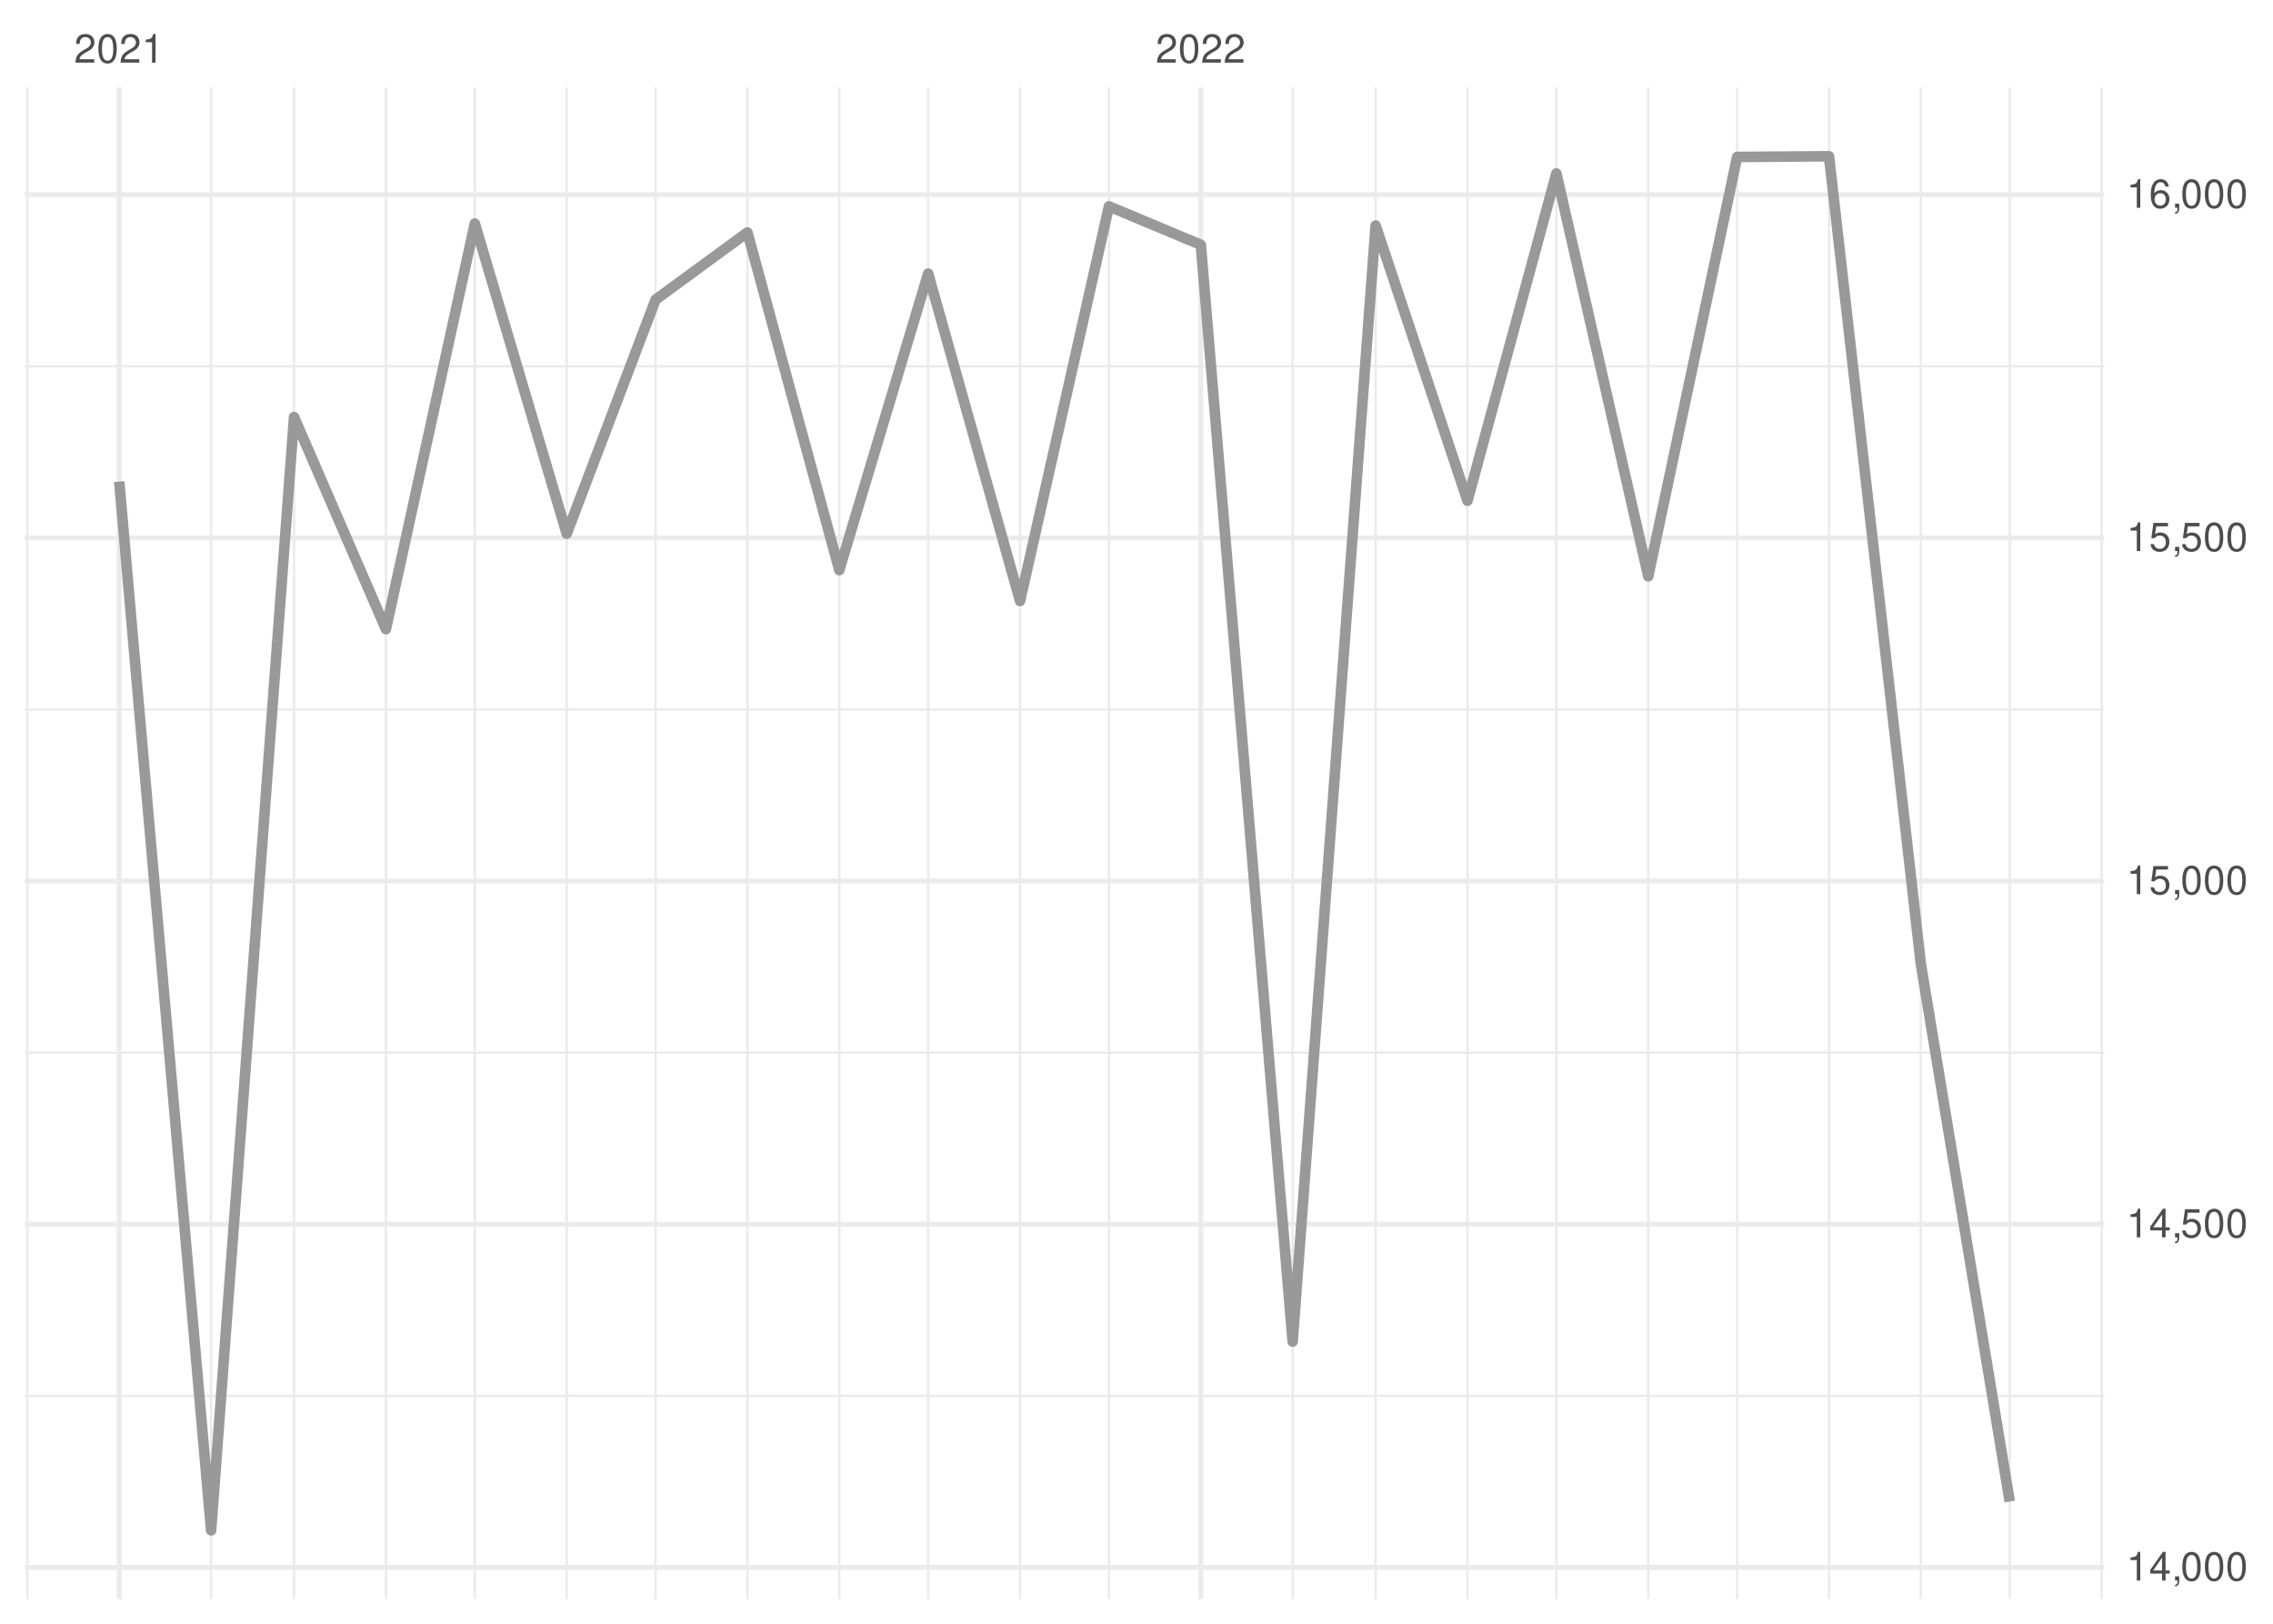
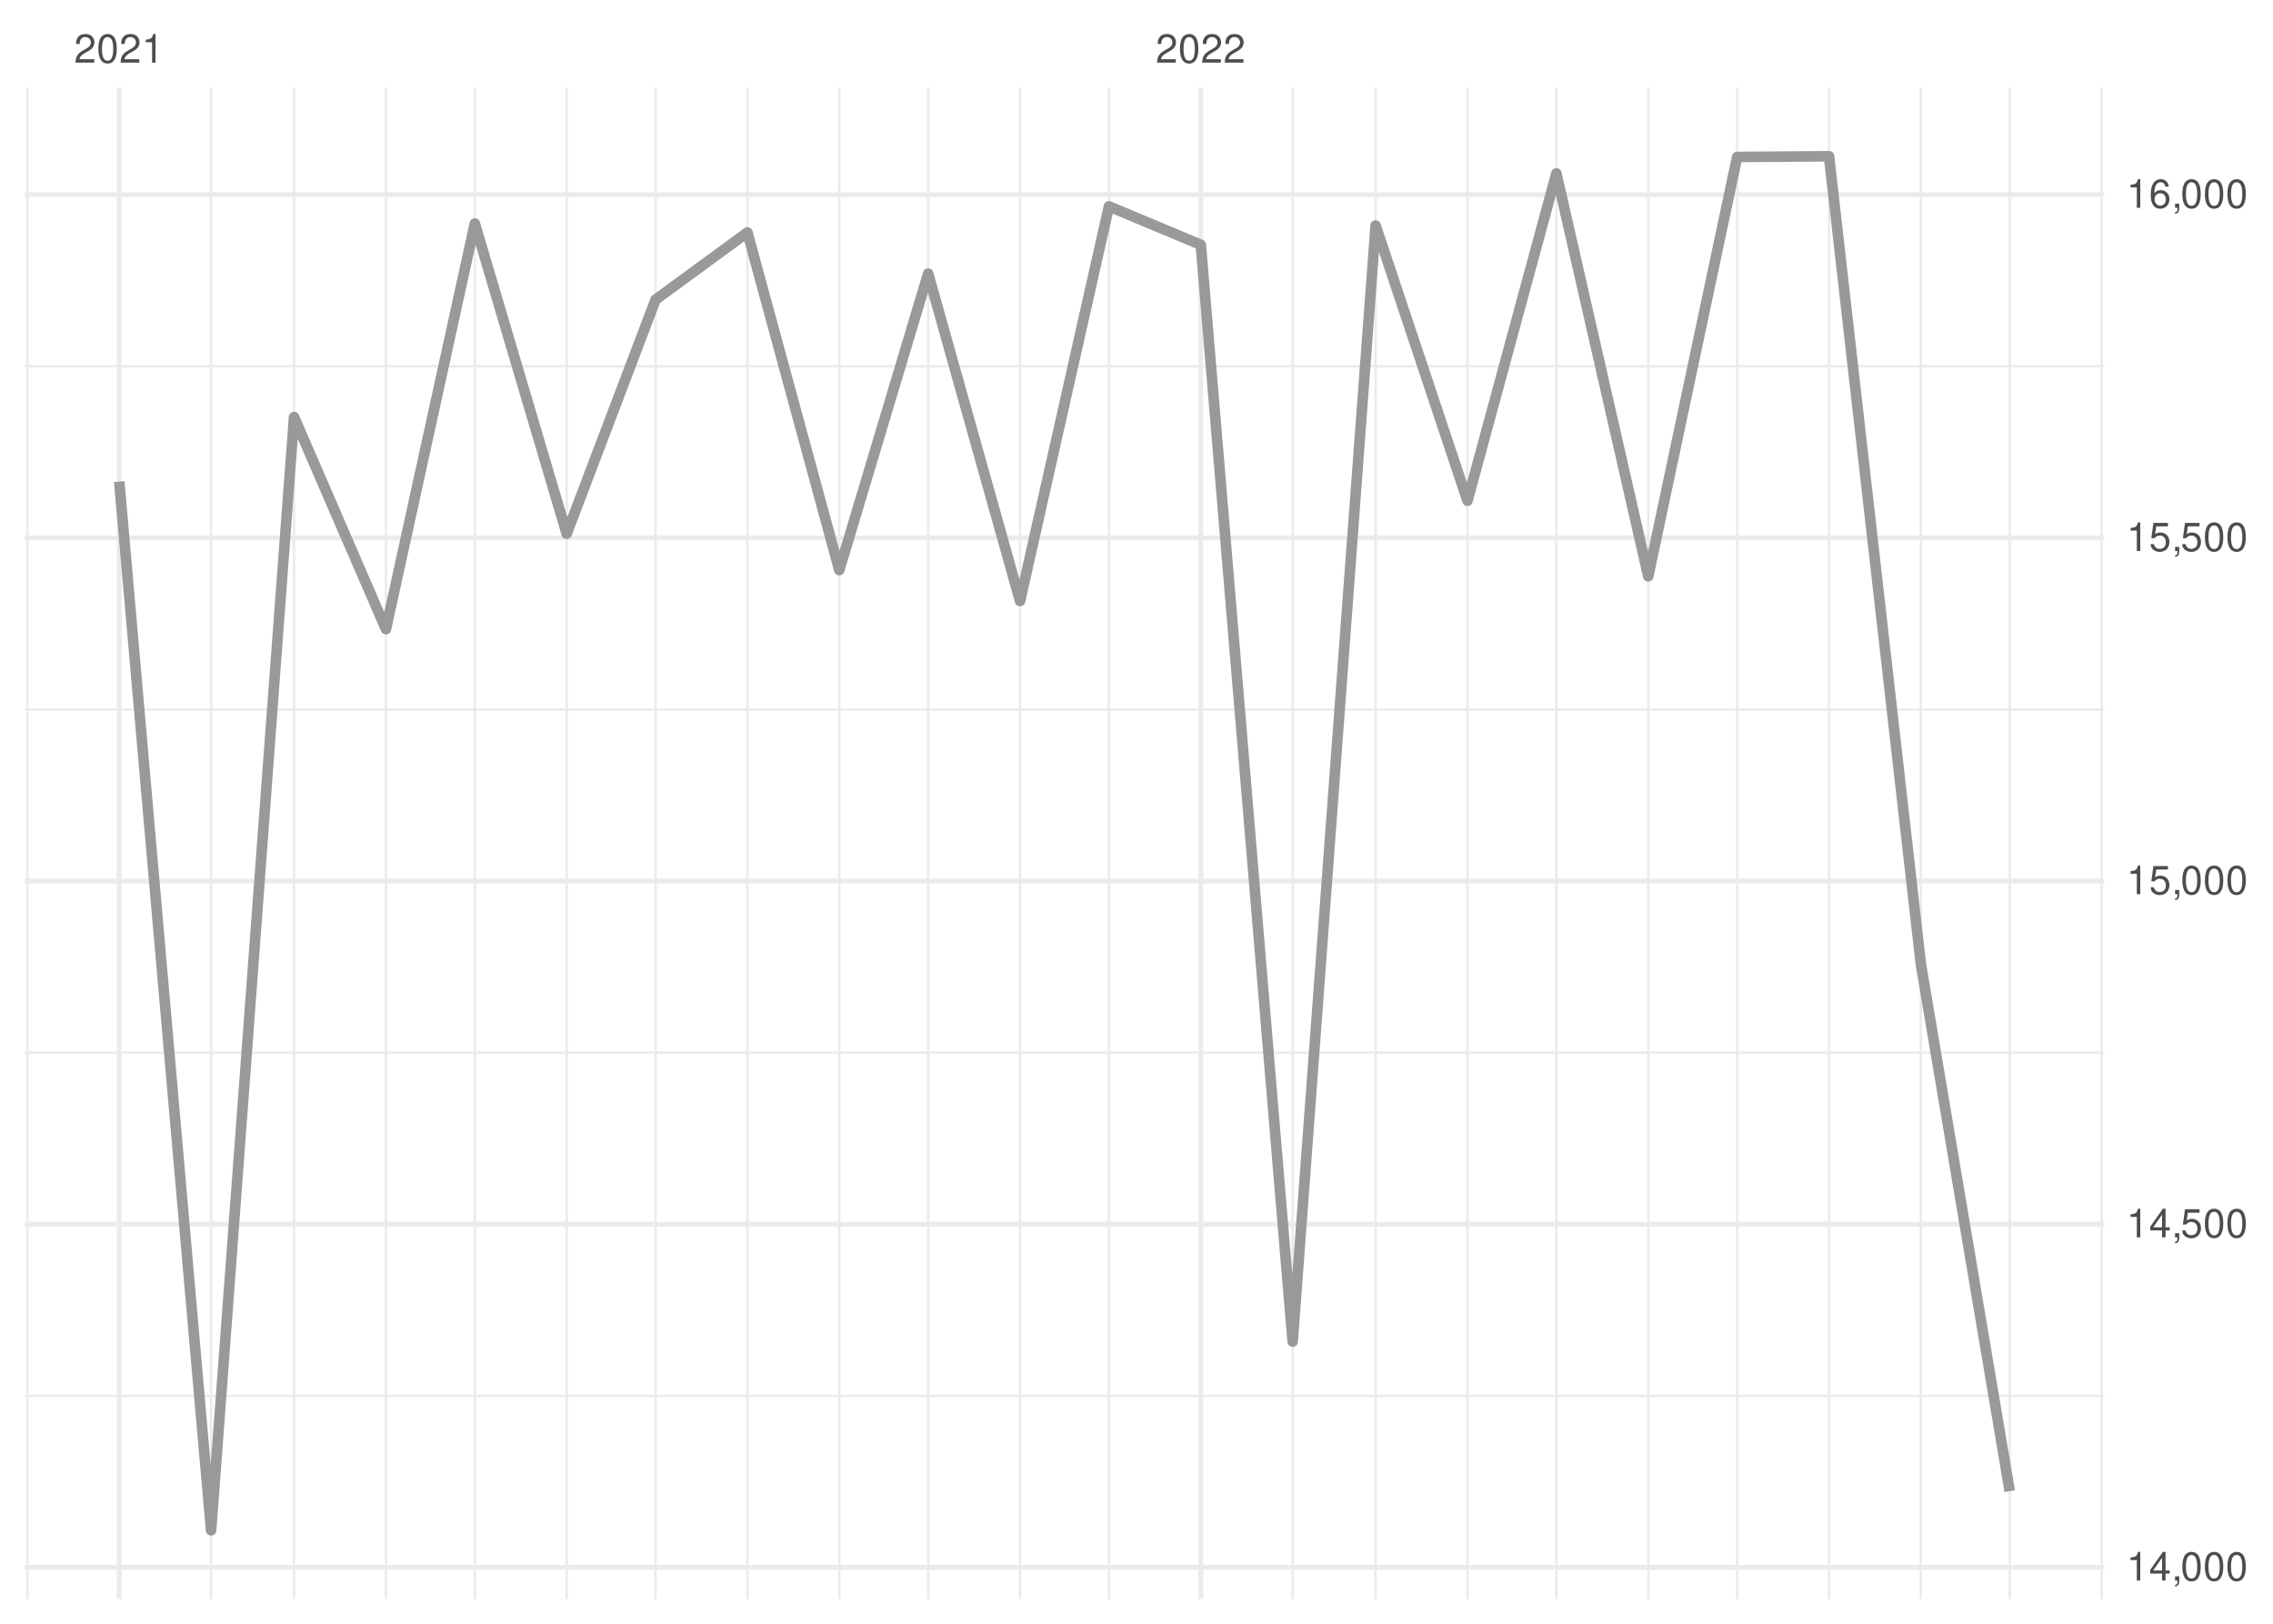
<svg xmlns="http://www.w3.org/2000/svg" xmlns:xlink="http://www.w3.org/1999/xlink" width="504pt" height="360pt" viewBox="0 0 504 360" version="1.1">
  <defs>
    <g>
      <symbol overflow="visible" id="glyph0-0">
        <path style="stroke:none;" d="" />
      </symbol>
      <symbol overflow="visible" id="glyph0-1">
        <path style="stroke:none;" d="M 4.453 -0.766 L 1.172 -0.766 C 1.25 -1.297 1.531 -1.625 2.297 -2.094 L 3.172 -2.594 C 4.047 -3.062 4.5 -3.719 4.5 -4.5 C 4.5 -5.031 4.281 -5.531 3.922 -5.875 C 3.547 -6.203 3.094 -6.359 2.5 -6.359 C 1.703 -6.359 1.125 -6.078 0.781 -5.531 C 0.547 -5.203 0.453 -4.797 0.438 -4.156 L 1.219 -4.156 C 1.234 -4.594 1.297 -4.844 1.406 -5.062 C 1.594 -5.438 2 -5.688 2.469 -5.688 C 3.172 -5.688 3.703 -5.172 3.703 -4.484 C 3.703 -3.969 3.406 -3.531 2.859 -3.219 L 2.047 -2.75 C 0.75 -2 0.375 -1.406 0.297 -0.016 L 4.453 -0.016 Z M 4.453 -0.766 " />
      </symbol>
      <symbol overflow="visible" id="glyph0-2">
        <path style="stroke:none;" d="M 2.422 -6.359 C 1.844 -6.359 1.312 -6.094 0.984 -5.672 C 0.578 -5.109 0.375 -4.25 0.375 -3.078 C 0.375 -0.938 1.078 0.203 2.422 0.203 C 3.734 0.203 4.453 -0.938 4.453 -3.031 C 4.453 -4.25 4.266 -5.078 3.859 -5.672 C 3.531 -6.109 3.016 -6.359 2.422 -6.359 Z M 2.422 -5.672 C 3.25 -5.672 3.672 -4.828 3.672 -3.094 C 3.672 -1.281 3.266 -0.438 2.406 -0.438 C 1.578 -0.438 1.172 -1.312 1.172 -3.062 C 1.172 -4.828 1.578 -5.672 2.422 -5.672 Z M 2.422 -5.672 " />
      </symbol>
      <symbol overflow="visible" id="glyph0-3">
        <path style="stroke:none;" d="M 2.281 -4.531 L 2.281 0 L 3.047 0 L 3.047 -6.359 L 2.547 -6.359 C 2.266 -5.391 2.094 -5.25 0.891 -5.094 L 0.891 -4.531 Z M 2.281 -4.531 " />
      </symbol>
      <symbol overflow="visible" id="glyph0-4">
        <path style="stroke:none;" d="M 2.875 -1.547 L 2.875 0 L 3.656 0 L 3.656 -1.547 L 4.578 -1.547 L 4.578 -2.234 L 3.656 -2.234 L 3.656 -6.359 L 3.078 -6.359 L 0.25 -2.359 L 0.25 -1.547 Z M 2.875 -2.234 L 0.922 -2.234 L 2.875 -5.047 Z M 2.875 -2.234 " />
      </symbol>
      <symbol overflow="visible" id="glyph0-5">
        <path style="stroke:none;" d="M 0.766 -0.922 L 0.766 0 L 1.297 0 L 1.297 0.156 C 1.297 0.766 1.172 0.938 0.766 0.953 L 0.766 1.297 C 1.344 1.312 1.688 0.891 1.688 0.141 L 1.688 -0.922 Z M 0.766 -0.922 " />
      </symbol>
      <symbol overflow="visible" id="glyph0-6">
        <path style="stroke:none;" d="M 4.188 -6.234 L 0.969 -6.234 L 0.5 -2.844 L 1.219 -2.844 C 1.578 -3.266 1.875 -3.422 2.359 -3.422 C 3.203 -3.422 3.719 -2.844 3.719 -1.922 C 3.719 -1.031 3.203 -0.484 2.359 -0.484 C 1.688 -0.484 1.266 -0.828 1.078 -1.531 L 0.312 -1.531 C 0.406 -1.016 0.5 -0.781 0.688 -0.547 C 1.031 -0.078 1.672 0.203 2.375 0.203 C 3.641 0.203 4.516 -0.719 4.516 -2.031 C 4.516 -3.266 3.688 -4.109 2.5 -4.109 C 2.062 -4.109 1.703 -4 1.344 -3.734 L 1.594 -5.469 L 4.188 -5.469 Z M 4.188 -6.234 " />
      </symbol>
      <symbol overflow="visible" id="glyph0-7">
        <path style="stroke:none;" d="M 4.375 -4.703 C 4.234 -5.75 3.562 -6.359 2.609 -6.359 C 1.922 -6.359 1.312 -6.031 0.938 -5.453 C 0.547 -4.828 0.375 -4.062 0.375 -2.906 C 0.375 -1.828 0.531 -1.156 0.906 -0.594 C 1.234 -0.078 1.781 0.203 2.469 0.203 C 3.656 0.203 4.516 -0.688 4.516 -1.922 C 4.516 -3.094 3.719 -3.922 2.609 -3.922 C 1.984 -3.922 1.5 -3.688 1.172 -3.234 C 1.172 -4.797 1.672 -5.672 2.562 -5.672 C 3.109 -5.672 3.484 -5.328 3.609 -4.703 Z M 2.5 -3.234 C 3.25 -3.234 3.719 -2.703 3.719 -1.859 C 3.719 -1.062 3.188 -0.484 2.484 -0.484 C 1.766 -0.484 1.219 -1.094 1.219 -1.906 C 1.219 -2.688 1.734 -3.234 2.5 -3.234 Z M 2.5 -3.234 " />
      </symbol>
    </g>
    <clipPath id="clip1">
      <path d="M 5.48 309 L 466.59 309 L 466.59 310 L 5.48 310 Z M 5.48 309 " />
    </clipPath>
    <clipPath id="clip2">
      <path d="M 5.48 233 L 466.59 233 L 466.59 234 L 5.48 234 Z M 5.48 233 " />
    </clipPath>
    <clipPath id="clip3">
      <path d="M 5.48 157 L 466.59 157 L 466.59 158 L 5.48 158 Z M 5.48 157 " />
    </clipPath>
    <clipPath id="clip4">
      <path d="M 5.48 80 L 466.59 80 L 466.59 82 L 5.48 82 Z M 5.48 80 " />
    </clipPath>
    <clipPath id="clip5">
      <path d="M 5.48 19.41 L 7 19.41 L 7 354.52 L 5.48 354.52 Z M 5.48 19.41 " />
    </clipPath>
    <clipPath id="clip6">
      <path d="M 46 19.41 L 48 19.41 L 48 354.52 L 46 354.52 Z M 46 19.41 " />
    </clipPath>
    <clipPath id="clip7">
      <path d="M 64 19.41 L 66 19.41 L 66 354.52 L 64 354.52 Z M 64 19.41 " />
    </clipPath>
    <clipPath id="clip8">
      <path d="M 85 19.41 L 86 19.41 L 86 354.52 L 85 354.52 Z M 85 19.41 " />
    </clipPath>
    <clipPath id="clip9">
      <path d="M 105 19.41 L 106 19.41 L 106 354.52 L 105 354.52 Z M 105 19.41 " />
    </clipPath>
    <clipPath id="clip10">
      <path d="M 125 19.41 L 126 19.41 L 126 354.52 L 125 354.52 Z M 125 19.41 " />
    </clipPath>
    <clipPath id="clip11">
      <path d="M 145 19.41 L 146 19.41 L 146 354.52 L 145 354.52 Z M 145 19.41 " />
    </clipPath>
    <clipPath id="clip12">
      <path d="M 165 19.41 L 166 19.41 L 166 354.52 L 165 354.52 Z M 165 19.41 " />
    </clipPath>
    <clipPath id="clip13">
      <path d="M 185 19.41 L 187 19.41 L 187 354.52 L 185 354.52 Z M 185 19.41 " />
    </clipPath>
    <clipPath id="clip14">
      <path d="M 205 19.41 L 207 19.41 L 207 354.52 L 205 354.52 Z M 205 19.41 " />
    </clipPath>
    <clipPath id="clip15">
      <path d="M 225 19.41 L 227 19.41 L 227 354.52 L 225 354.52 Z M 225 19.41 " />
    </clipPath>
    <clipPath id="clip16">
      <path d="M 245 19.41 L 247 19.41 L 247 354.52 L 245 354.52 Z M 245 19.41 " />
    </clipPath>
    <clipPath id="clip17">
      <path d="M 286 19.41 L 287 19.41 L 287 354.52 L 286 354.52 Z M 286 19.41 " />
    </clipPath>
    <clipPath id="clip18">
      <path d="M 304 19.41 L 306 19.41 L 306 354.52 L 304 354.52 Z M 304 19.41 " />
    </clipPath>
    <clipPath id="clip19">
      <path d="M 325 19.41 L 326 19.41 L 326 354.52 L 325 354.52 Z M 325 19.41 " />
    </clipPath>
    <clipPath id="clip20">
      <path d="M 344 19.41 L 346 19.41 L 346 354.52 L 344 354.52 Z M 344 19.41 " />
    </clipPath>
    <clipPath id="clip21">
      <path d="M 365 19.41 L 366 19.41 L 366 354.52 L 365 354.52 Z M 365 19.41 " />
    </clipPath>
    <clipPath id="clip22">
      <path d="M 384 19.41 L 386 19.41 L 386 354.52 L 384 354.52 Z M 384 19.41 " />
    </clipPath>
    <clipPath id="clip23">
      <path d="M 405 19.41 L 406 19.41 L 406 354.52 L 405 354.52 Z M 405 19.41 " />
    </clipPath>
    <clipPath id="clip24">
      <path d="M 425 19.41 L 427 19.41 L 427 354.52 L 425 354.52 Z M 425 19.41 " />
    </clipPath>
    <clipPath id="clip25">
      <path d="M 445 19.41 L 446 19.41 L 446 354.52 L 445 354.52 Z M 445 19.41 " />
    </clipPath>
    <clipPath id="clip26">
      <path d="M 465 19.41 L 466.59 19.41 L 466.59 354.52 L 465 354.52 Z M 465 19.41 " />
    </clipPath>
    <clipPath id="clip27">
      <path d="M 5.48 346 L 466.59 346 L 466.59 349 L 5.48 349 Z M 5.48 346 " />
    </clipPath>
    <clipPath id="clip28">
      <path d="M 5.48 270 L 466.59 270 L 466.59 272 L 5.48 272 Z M 5.48 270 " />
    </clipPath>
    <clipPath id="clip29">
      <path d="M 5.48 194 L 466.59 194 L 466.59 196 L 5.48 196 Z M 5.48 194 " />
    </clipPath>
    <clipPath id="clip30">
      <path d="M 5.48 118 L 466.59 118 L 466.59 120 L 5.48 120 Z M 5.48 118 " />
    </clipPath>
    <clipPath id="clip31">
      <path d="M 5.48 42 L 466.59 42 L 466.59 44 L 5.48 44 Z M 5.48 42 " />
    </clipPath>
    <clipPath id="clip32">
      <path d="M 25 19.41 L 27 19.41 L 27 354.52 L 25 354.52 Z M 25 19.41 " />
    </clipPath>
    <clipPath id="clip33">
      <path d="M 265 19.41 L 267 19.41 L 267 354.52 L 265 354.52 Z M 265 19.41 " />
    </clipPath>
  </defs>
  <g id="surface26">
    <rect x="0" y="0" width="504" height="360" style="fill:rgb(100%,100%,100%);fill-opacity:1;stroke:none;" />
    <g clip-path="url(#clip1)" clip-rule="nonzero">
      <path style="fill:none;stroke-width:0.533;stroke-linecap:butt;stroke-linejoin:round;stroke:rgb(92.157%,92.157%,92.157%);stroke-opacity:1;stroke-miterlimit:10;" d="M 5.48 309.465 L 466.59 309.465 " />
    </g>
    <g clip-path="url(#clip2)" clip-rule="nonzero">
      <path style="fill:none;stroke-width:0.533;stroke-linecap:butt;stroke-linejoin:round;stroke:rgb(92.157%,92.157%,92.157%);stroke-opacity:1;stroke-miterlimit:10;" d="M 5.48 233.379 L 466.59 233.379 " />
    </g>
    <g clip-path="url(#clip3)" clip-rule="nonzero">
      <path style="fill:none;stroke-width:0.533;stroke-linecap:butt;stroke-linejoin:round;stroke:rgb(92.157%,92.157%,92.157%);stroke-opacity:1;stroke-miterlimit:10;" d="M 5.48 157.293 L 466.59 157.293 " />
    </g>
    <g clip-path="url(#clip4)" clip-rule="nonzero">
      <path style="fill:none;stroke-width:0.533;stroke-linecap:butt;stroke-linejoin:round;stroke:rgb(92.157%,92.157%,92.157%);stroke-opacity:1;stroke-miterlimit:10;" d="M 5.48 81.207 L 466.59 81.207 " />
    </g>
    <g clip-path="url(#clip5)" clip-rule="nonzero">
      <path style="fill:none;stroke-width:0.533;stroke-linecap:butt;stroke-linejoin:round;stroke:rgb(92.157%,92.157%,92.157%);stroke-opacity:1;stroke-miterlimit:10;" d="M 6.07 354.52 L 6.07 19.41 " />
    </g>
    <g clip-path="url(#clip6)" clip-rule="nonzero">
      <path style="fill:none;stroke-width:0.533;stroke-linecap:butt;stroke-linejoin:round;stroke:rgb(92.157%,92.157%,92.157%);stroke-opacity:1;stroke-miterlimit:10;" d="M 46.809 354.52 L 46.809 19.41 " />
    </g>
    <g clip-path="url(#clip7)" clip-rule="nonzero">
      <path style="fill:none;stroke-width:0.533;stroke-linecap:butt;stroke-linejoin:round;stroke:rgb(92.157%,92.157%,92.157%);stroke-opacity:1;stroke-miterlimit:10;" d="M 65.203 354.52 L 65.203 19.41 " />
    </g>
    <g clip-path="url(#clip8)" clip-rule="nonzero">
      <path style="fill:none;stroke-width:0.533;stroke-linecap:butt;stroke-linejoin:round;stroke:rgb(92.157%,92.157%,92.157%);stroke-opacity:1;stroke-miterlimit:10;" d="M 85.574 354.52 L 85.574 19.41 " />
    </g>
    <g clip-path="url(#clip9)" clip-rule="nonzero">
      <path style="fill:none;stroke-width:0.533;stroke-linecap:butt;stroke-linejoin:round;stroke:rgb(92.157%,92.157%,92.157%);stroke-opacity:1;stroke-miterlimit:10;" d="M 105.285 354.52 L 105.285 19.41 " />
    </g>
    <g clip-path="url(#clip10)" clip-rule="nonzero">
      <path style="fill:none;stroke-width:0.533;stroke-linecap:butt;stroke-linejoin:round;stroke:rgb(92.157%,92.157%,92.157%);stroke-opacity:1;stroke-miterlimit:10;" d="M 125.652 354.52 L 125.652 19.41 " />
    </g>
    <g clip-path="url(#clip11)" clip-rule="nonzero">
      <path style="fill:none;stroke-width:0.533;stroke-linecap:butt;stroke-linejoin:round;stroke:rgb(92.157%,92.157%,92.157%);stroke-opacity:1;stroke-miterlimit:10;" d="M 145.363 354.52 L 145.363 19.41 " />
    </g>
    <g clip-path="url(#clip12)" clip-rule="nonzero">
      <path style="fill:none;stroke-width:0.533;stroke-linecap:butt;stroke-linejoin:round;stroke:rgb(92.157%,92.157%,92.157%);stroke-opacity:1;stroke-miterlimit:10;" d="M 165.73 354.52 L 165.73 19.41 " />
    </g>
    <g clip-path="url(#clip13)" clip-rule="nonzero">
      <path style="fill:none;stroke-width:0.533;stroke-linecap:butt;stroke-linejoin:round;stroke:rgb(92.157%,92.157%,92.157%);stroke-opacity:1;stroke-miterlimit:10;" d="M 186.098 354.52 L 186.098 19.41 " />
    </g>
    <g clip-path="url(#clip14)" clip-rule="nonzero">
      <path style="fill:none;stroke-width:0.533;stroke-linecap:butt;stroke-linejoin:round;stroke:rgb(92.157%,92.157%,92.157%);stroke-opacity:1;stroke-miterlimit:10;" d="M 205.809 354.52 L 205.809 19.41 " />
    </g>
    <g clip-path="url(#clip15)" clip-rule="nonzero">
      <path style="fill:none;stroke-width:0.533;stroke-linecap:butt;stroke-linejoin:round;stroke:rgb(92.157%,92.157%,92.157%);stroke-opacity:1;stroke-miterlimit:10;" d="M 226.18 354.52 L 226.18 19.41 " />
    </g>
    <g clip-path="url(#clip16)" clip-rule="nonzero">
      <path style="fill:none;stroke-width:0.533;stroke-linecap:butt;stroke-linejoin:round;stroke:rgb(92.157%,92.157%,92.157%);stroke-opacity:1;stroke-miterlimit:10;" d="M 245.891 354.52 L 245.891 19.41 " />
    </g>
    <g clip-path="url(#clip17)" clip-rule="nonzero">
      <path style="fill:none;stroke-width:0.533;stroke-linecap:butt;stroke-linejoin:round;stroke:rgb(92.157%,92.157%,92.157%);stroke-opacity:1;stroke-miterlimit:10;" d="M 286.625 354.52 L 286.625 19.41 " />
    </g>
    <g clip-path="url(#clip18)" clip-rule="nonzero">
      <path style="fill:none;stroke-width:0.533;stroke-linecap:butt;stroke-linejoin:round;stroke:rgb(92.157%,92.157%,92.157%);stroke-opacity:1;stroke-miterlimit:10;" d="M 305.023 354.52 L 305.023 19.41 " />
    </g>
    <g clip-path="url(#clip19)" clip-rule="nonzero">
      <path style="fill:none;stroke-width:0.533;stroke-linecap:butt;stroke-linejoin:round;stroke:rgb(92.157%,92.157%,92.157%);stroke-opacity:1;stroke-miterlimit:10;" d="M 325.391 354.52 L 325.391 19.41 " />
    </g>
    <g clip-path="url(#clip20)" clip-rule="nonzero">
      <path style="fill:none;stroke-width:0.533;stroke-linecap:butt;stroke-linejoin:round;stroke:rgb(92.157%,92.157%,92.157%);stroke-opacity:1;stroke-miterlimit:10;" d="M 345.102 354.52 L 345.102 19.41 " />
    </g>
    <g clip-path="url(#clip21)" clip-rule="nonzero">
      <path style="fill:none;stroke-width:0.533;stroke-linecap:butt;stroke-linejoin:round;stroke:rgb(92.157%,92.157%,92.157%);stroke-opacity:1;stroke-miterlimit:10;" d="M 365.473 354.52 L 365.473 19.41 " />
    </g>
    <g clip-path="url(#clip22)" clip-rule="nonzero">
      <path style="fill:none;stroke-width:0.533;stroke-linecap:butt;stroke-linejoin:round;stroke:rgb(92.157%,92.157%,92.157%);stroke-opacity:1;stroke-miterlimit:10;" d="M 385.184 354.52 L 385.184 19.41 " />
    </g>
    <g clip-path="url(#clip23)" clip-rule="nonzero">
      <path style="fill:none;stroke-width:0.533;stroke-linecap:butt;stroke-linejoin:round;stroke:rgb(92.157%,92.157%,92.157%);stroke-opacity:1;stroke-miterlimit:10;" d="M 405.551 354.52 L 405.551 19.41 " />
    </g>
    <g clip-path="url(#clip24)" clip-rule="nonzero">
      <path style="fill:none;stroke-width:0.533;stroke-linecap:butt;stroke-linejoin:round;stroke:rgb(92.157%,92.157%,92.157%);stroke-opacity:1;stroke-miterlimit:10;" d="M 425.918 354.52 L 425.918 19.41 " />
    </g>
    <g clip-path="url(#clip25)" clip-rule="nonzero">
      <path style="fill:none;stroke-width:0.533;stroke-linecap:butt;stroke-linejoin:round;stroke:rgb(92.157%,92.157%,92.157%);stroke-opacity:1;stroke-miterlimit:10;" d="M 445.629 354.52 L 445.629 19.41 " />
    </g>
    <g clip-path="url(#clip26)" clip-rule="nonzero">
      <path style="fill:none;stroke-width:0.533;stroke-linecap:butt;stroke-linejoin:round;stroke:rgb(92.157%,92.157%,92.157%);stroke-opacity:1;stroke-miterlimit:10;" d="M 465.996 354.52 L 465.996 19.41 " />
    </g>
    <g clip-path="url(#clip27)" clip-rule="nonzero">
      <path style="fill:none;stroke-width:1.067;stroke-linecap:butt;stroke-linejoin:round;stroke:rgb(92.157%,92.157%,92.157%);stroke-opacity:1;stroke-miterlimit:10;" d="M 5.48 347.504 L 466.59 347.504 " />
    </g>
    <g clip-path="url(#clip28)" clip-rule="nonzero">
      <path style="fill:none;stroke-width:1.067;stroke-linecap:butt;stroke-linejoin:round;stroke:rgb(92.157%,92.157%,92.157%);stroke-opacity:1;stroke-miterlimit:10;" d="M 5.48 271.422 L 466.59 271.422 " />
    </g>
    <g clip-path="url(#clip29)" clip-rule="nonzero">
      <path style="fill:none;stroke-width:1.067;stroke-linecap:butt;stroke-linejoin:round;stroke:rgb(92.157%,92.157%,92.157%);stroke-opacity:1;stroke-miterlimit:10;" d="M 5.48 195.336 L 466.59 195.336 " />
    </g>
    <g clip-path="url(#clip30)" clip-rule="nonzero">
      <path style="fill:none;stroke-width:1.067;stroke-linecap:butt;stroke-linejoin:round;stroke:rgb(92.157%,92.157%,92.157%);stroke-opacity:1;stroke-miterlimit:10;" d="M 5.48 119.25 L 466.59 119.25 " />
    </g>
    <g clip-path="url(#clip31)" clip-rule="nonzero">
      <path style="fill:none;stroke-width:1.067;stroke-linecap:butt;stroke-linejoin:round;stroke:rgb(92.157%,92.157%,92.157%);stroke-opacity:1;stroke-miterlimit:10;" d="M 5.48 43.164 L 466.59 43.164 " />
    </g>
    <g clip-path="url(#clip32)" clip-rule="nonzero">
      <path style="fill:none;stroke-width:1.067;stroke-linecap:butt;stroke-linejoin:round;stroke:rgb(92.157%,92.157%,92.157%);stroke-opacity:1;stroke-miterlimit:10;" d="M 26.438 354.52 L 26.438 19.41 " />
    </g>
    <g clip-path="url(#clip33)" clip-rule="nonzero">
      <path style="fill:none;stroke-width:1.067;stroke-linecap:butt;stroke-linejoin:round;stroke:rgb(92.157%,92.157%,92.157%);stroke-opacity:1;stroke-miterlimit:10;" d="M 266.258 354.52 L 266.258 19.41 " />
    </g>
-     <path style="fill:none;stroke-width:2.347;stroke-linecap:butt;stroke-linejoin:round;stroke:rgb(60%,60%,60%);stroke-opacity:1;stroke-miterlimit:10;" d="M 26.438 106.773 L 46.809 339.289 L 65.203 92.469 L 85.574 139.488 L 105.285 49.555 L 125.652 118.336 L 145.363 66.445 L 165.73 51.535 L 186.098 126.402 L 205.809 60.664 L 226.18 133.25 L 245.891 45.75 L 266.258 54.273 L 286.625 297.441 L 305.023 50.012 L 325.391 111.031 L 345.102 38.449 L 365.473 127.77 L 385.184 34.797 L 405.551 34.645 L 425.918 213.746 L 445.629 332.898 " />
+     <path style="fill:none;stroke-width:2.347;stroke-linecap:butt;stroke-linejoin:round;stroke:rgb(60%,60%,60%);stroke-opacity:1;stroke-miterlimit:10;" d="M 26.438 106.773 L 46.809 339.289 L 65.203 92.469 L 85.574 139.488 L 105.285 49.555 L 125.652 118.336 L 145.363 66.445 L 165.73 51.535 L 186.098 126.402 L 205.809 60.664 L 226.18 133.25 L 245.891 45.75 L 266.258 54.273 L 286.625 297.441 L 305.023 50.012 L 325.391 111.031 L 345.102 38.449 L 365.473 127.77 L 385.184 34.797 L 405.551 34.645 L 425.918 213.746 L 445.629 330.613 " />
    <g style="fill:rgb(30.196%,30.196%,30.196%);fill-opacity:1;">
      <use xlink:href="#glyph0-1" x="16.438" y="13.896" />
      <use xlink:href="#glyph0-2" x="21.438" y="13.896" />
      <use xlink:href="#glyph0-1" x="26.438" y="13.896" />
      <use xlink:href="#glyph0-3" x="31.438" y="13.896" />
    </g>
    <g style="fill:rgb(30.196%,30.196%,30.196%);fill-opacity:1;">
      <use xlink:href="#glyph0-1" x="256.258" y="13.896" />
      <use xlink:href="#glyph0-2" x="261.258" y="13.896" />
      <use xlink:href="#glyph0-1" x="266.258" y="13.896" />
      <use xlink:href="#glyph0-1" x="271.258" y="13.896" />
    </g>
    <g style="fill:rgb(30.196%,30.196%,30.196%);fill-opacity:1;">
      <use xlink:href="#glyph0-3" x="471.52" y="350.419" />
      <use xlink:href="#glyph0-4" x="476.52" y="350.419" />
      <use xlink:href="#glyph0-5" x="481.52" y="350.419" />
      <use xlink:href="#glyph0-2" x="483.52" y="350.419" />
      <use xlink:href="#glyph0-2" x="488.52" y="350.419" />
      <use xlink:href="#glyph0-2" x="493.52" y="350.419" />
    </g>
    <g style="fill:rgb(30.196%,30.196%,30.196%);fill-opacity:1;">
      <use xlink:href="#glyph0-3" x="471.52" y="274.337" />
      <use xlink:href="#glyph0-4" x="476.52" y="274.337" />
      <use xlink:href="#glyph0-5" x="481.52" y="274.337" />
      <use xlink:href="#glyph0-6" x="483.52" y="274.337" />
      <use xlink:href="#glyph0-2" x="488.52" y="274.337" />
      <use xlink:href="#glyph0-2" x="493.52" y="274.337" />
    </g>
    <g style="fill:rgb(30.196%,30.196%,30.196%);fill-opacity:1;">
      <use xlink:href="#glyph0-3" x="471.52" y="198.251" />
      <use xlink:href="#glyph0-6" x="476.52" y="198.251" />
      <use xlink:href="#glyph0-5" x="481.52" y="198.251" />
      <use xlink:href="#glyph0-2" x="483.52" y="198.251" />
      <use xlink:href="#glyph0-2" x="488.52" y="198.251" />
      <use xlink:href="#glyph0-2" x="493.52" y="198.251" />
    </g>
    <g style="fill:rgb(30.196%,30.196%,30.196%);fill-opacity:1;">
      <use xlink:href="#glyph0-3" x="471.52" y="122.165" />
      <use xlink:href="#glyph0-6" x="476.52" y="122.165" />
      <use xlink:href="#glyph0-5" x="481.52" y="122.165" />
      <use xlink:href="#glyph0-6" x="483.52" y="122.165" />
      <use xlink:href="#glyph0-2" x="488.52" y="122.165" />
      <use xlink:href="#glyph0-2" x="493.52" y="122.165" />
    </g>
    <g style="fill:rgb(30.196%,30.196%,30.196%);fill-opacity:1;">
      <use xlink:href="#glyph0-3" x="471.52" y="46.079" />
      <use xlink:href="#glyph0-7" x="476.52" y="46.079" />
      <use xlink:href="#glyph0-5" x="481.52" y="46.079" />
      <use xlink:href="#glyph0-2" x="483.52" y="46.079" />
      <use xlink:href="#glyph0-2" x="488.52" y="46.079" />
      <use xlink:href="#glyph0-2" x="493.52" y="46.079" />
    </g>
  </g>
</svg>
